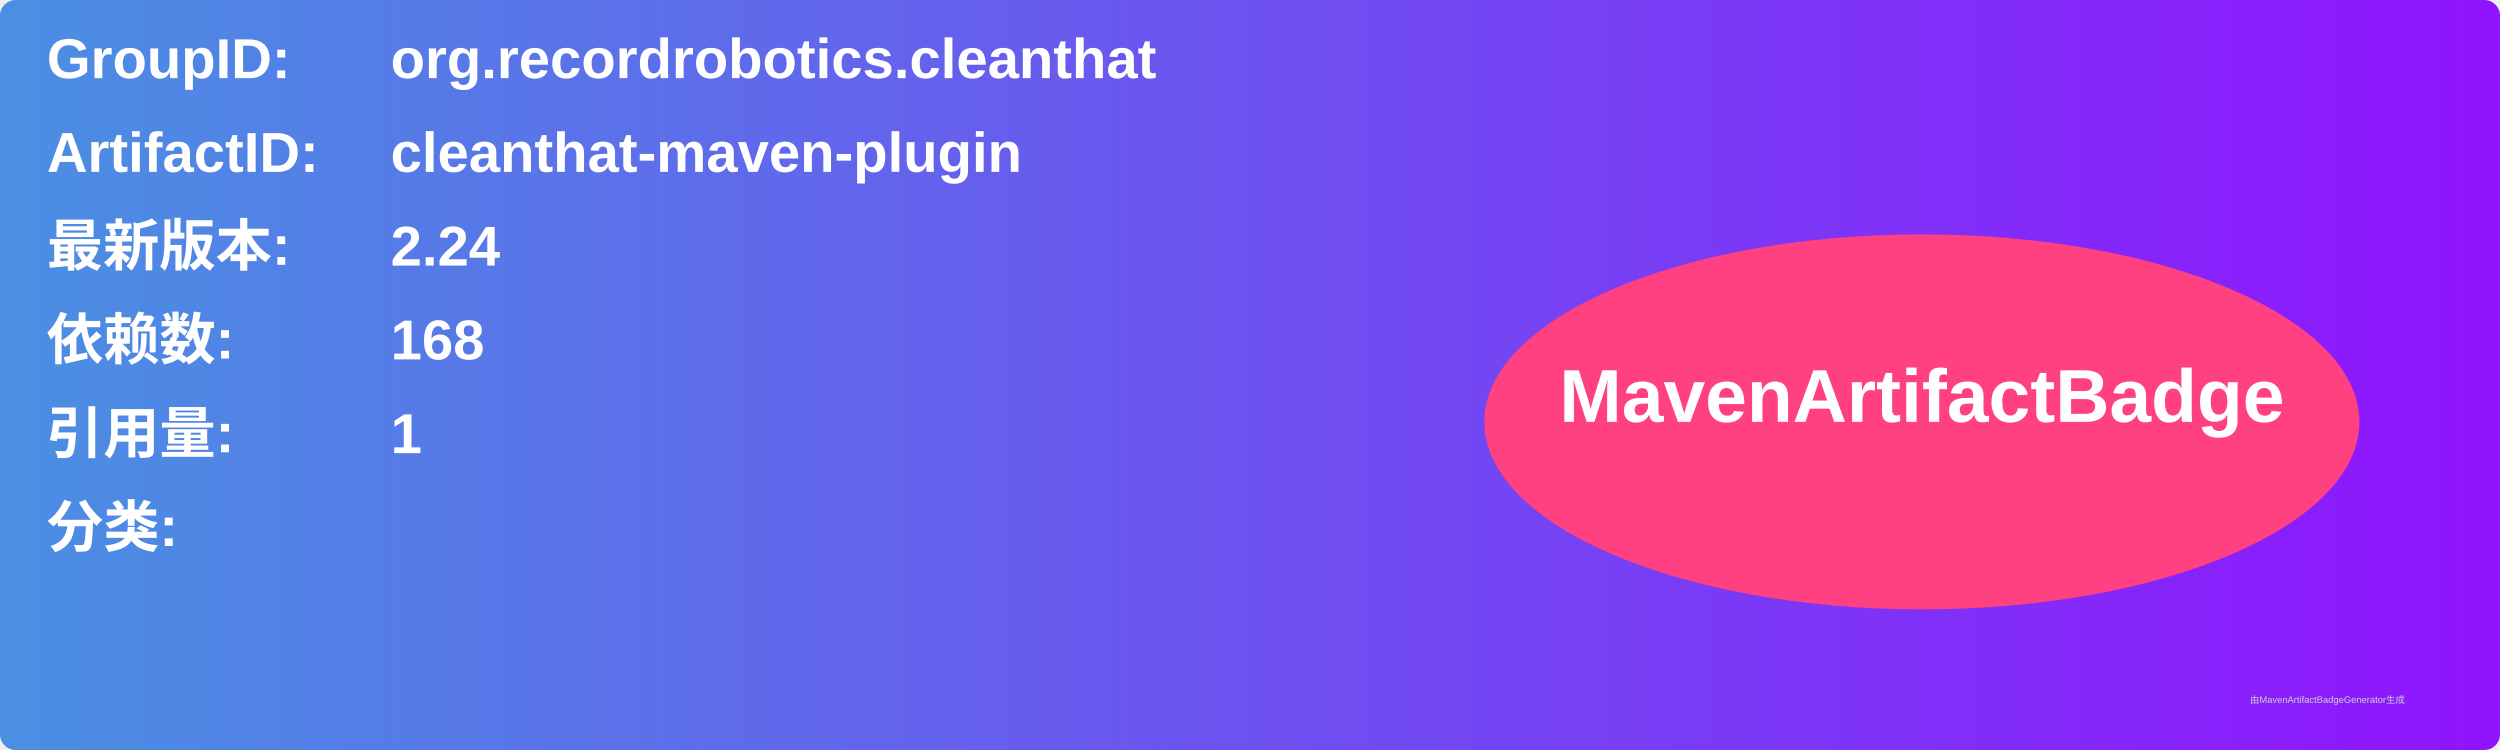
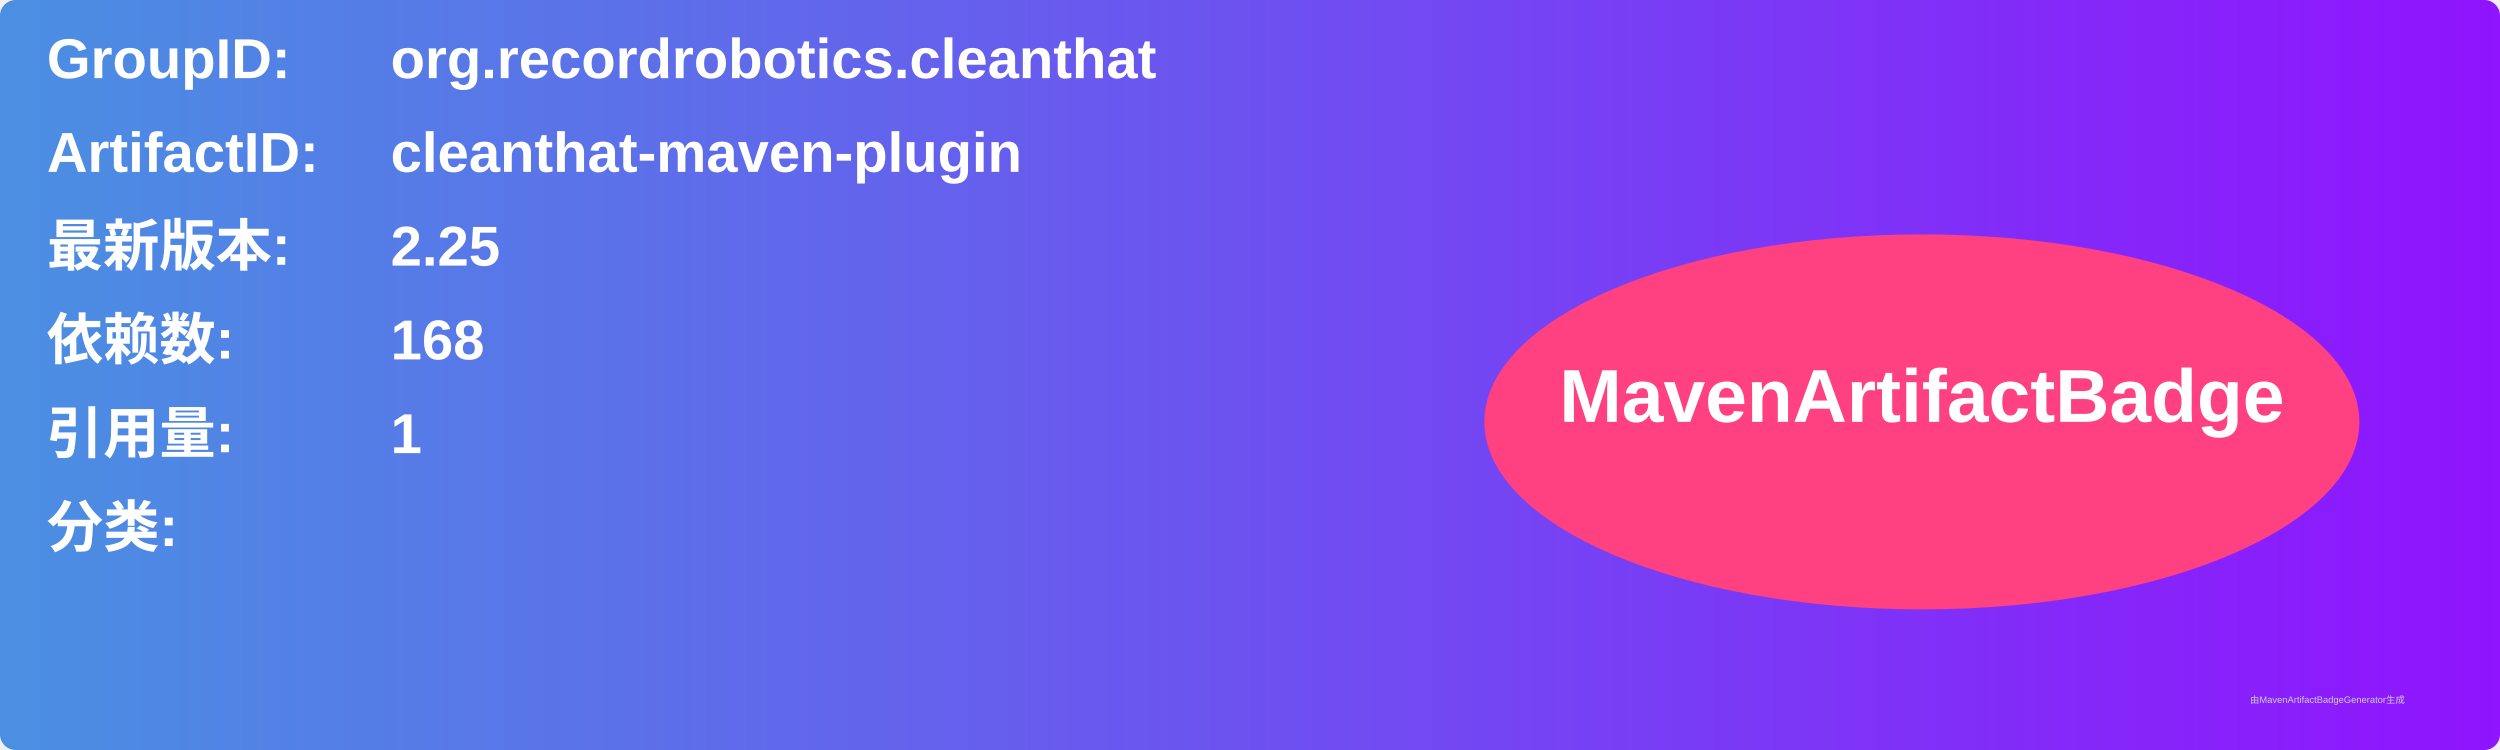
<svg xmlns="http://www.w3.org/2000/svg" width="800" height="240" viewBox="0 0 800 240">
  <linearGradient id="grad" x1="0%" y1="0%" x2="100%" y2="0%">
    <stop offset="0%" stop-color="#4a90e2" />
    <stop offset="100%" stop-color="#9013fe" />
  </linearGradient>
  <rect width="100%" height="100%" rx="5" ry="5" fill="url(#grad)" />
  <g transform="translate(15, 15)">
    <text x="0" y="10" font-family="Arial" font-size="18" fill="white" font-weight="bold" width="260">GroupID:</text>
    <text x="110" y="10" font-family="Arial" font-size="18" fill="white" font-weight="bold" width="460">org.recordrobotics.cleanthat</text>
    <text x="0" y="40" font-family="Arial" font-size="18" fill="white" font-weight="bold" width="260">ArtifactID:</text>
    <text x="110" y="40" font-family="Arial" font-size="18" fill="white" font-weight="bold" width="460">cleanthat-maven-plugin</text>
    <text x="0" y="70" font-family="Arial" font-size="18" fill="white" font-weight="bold">最新版本:</text>
    <text x="110" y="70" font-family="Arial" font-size="18" fill="white" font-weight="bold">
-       <tspan font-weight="bold">2.24</tspan>
+       <tspan font-weight="bold">2.25</tspan>
    </text>
    <text x="0" y="100" font-family="Arial" font-size="18" fill="white" font-weight="bold">依赖数: </text>
    <text x="110" y="100" font-family="Arial" font-size="18" fill="white">
      <tspan font-weight="bold">168</tspan>
    </text>
    <text x="0" y="130" font-family="Arial" font-size="18" fill="white" font-weight="bold">引用量: </text>
    <text x="110" y="130" font-family="Arial" font-size="18" fill="white">
      <tspan font-weight="bold">1</tspan>
    </text>
    <text x="0" y="160" font-family="Arial" font-size="18" fill="white" font-weight="bold">分类:</text>
    <text x="10" y="190" font-family="Arial" font-size="10" fill="white">
      <tspan font-weight="bold" />
    </text>
    <ellipse cx="600" cy="120" rx="140" ry="60" fill="#ff4081" />
    <text x="600" y="120" text-anchor="middle" font-family="Arial" font-size="24" fill="white" font-weight="bold">MavenArtifactBadge</text>
  </g>
  <text x="720" y="225" font-family="Arial" font-size="3" fill="#d0d0d0">由MavenArtifactBadgeGenerator生成</text>
</svg>
